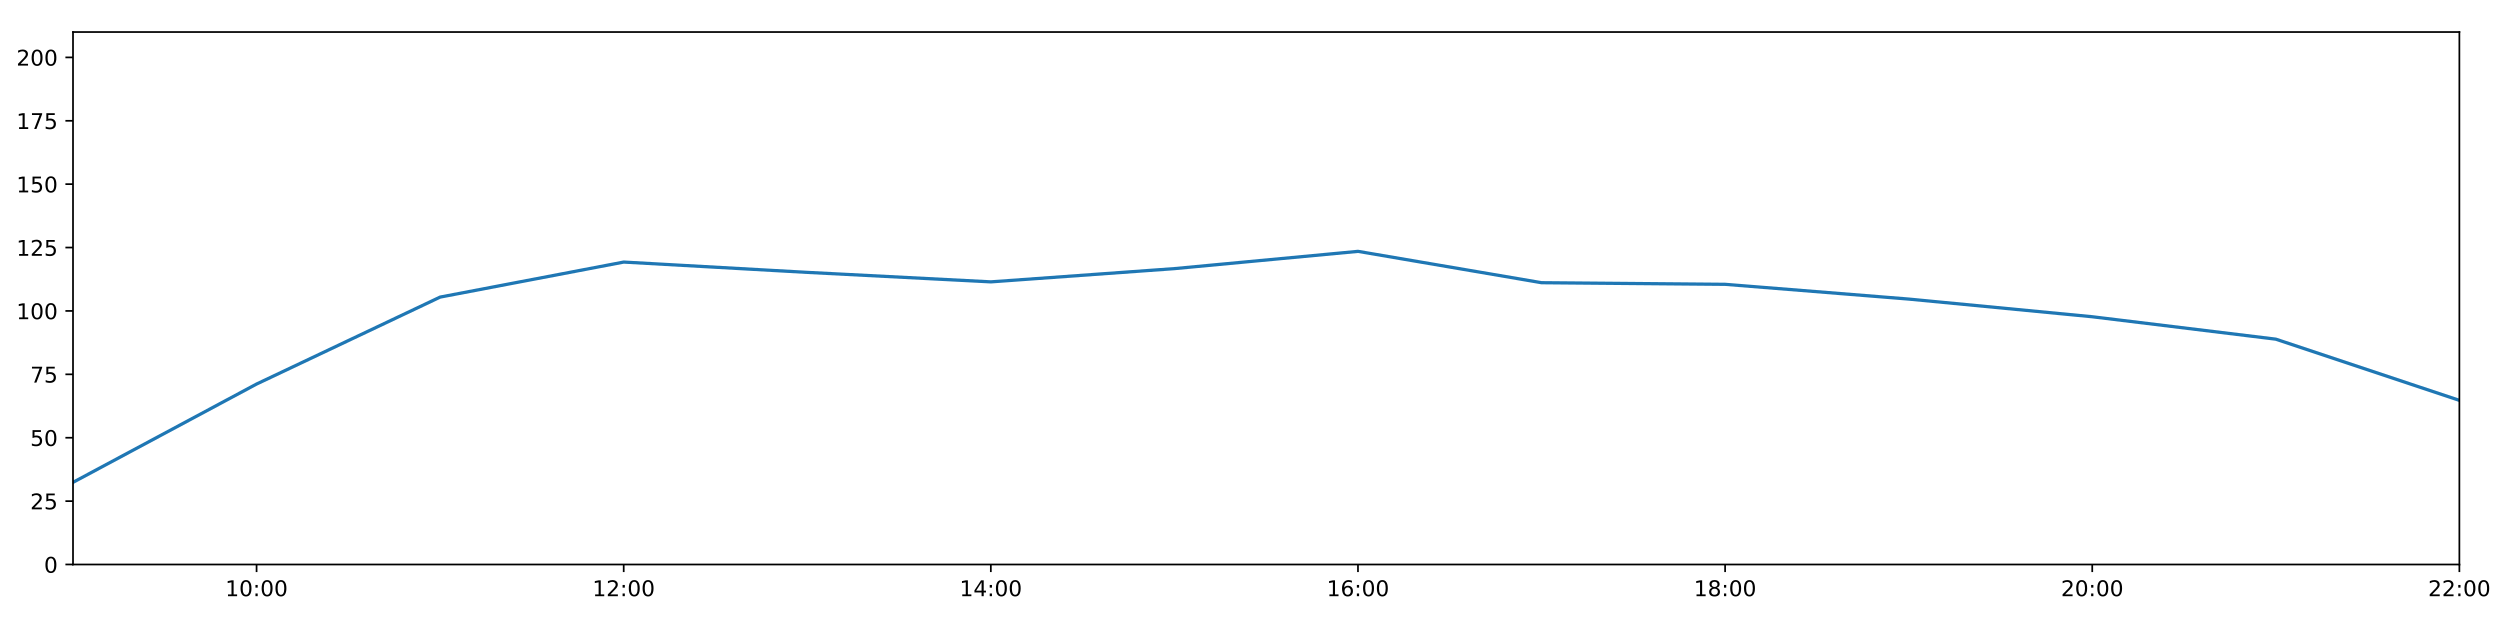
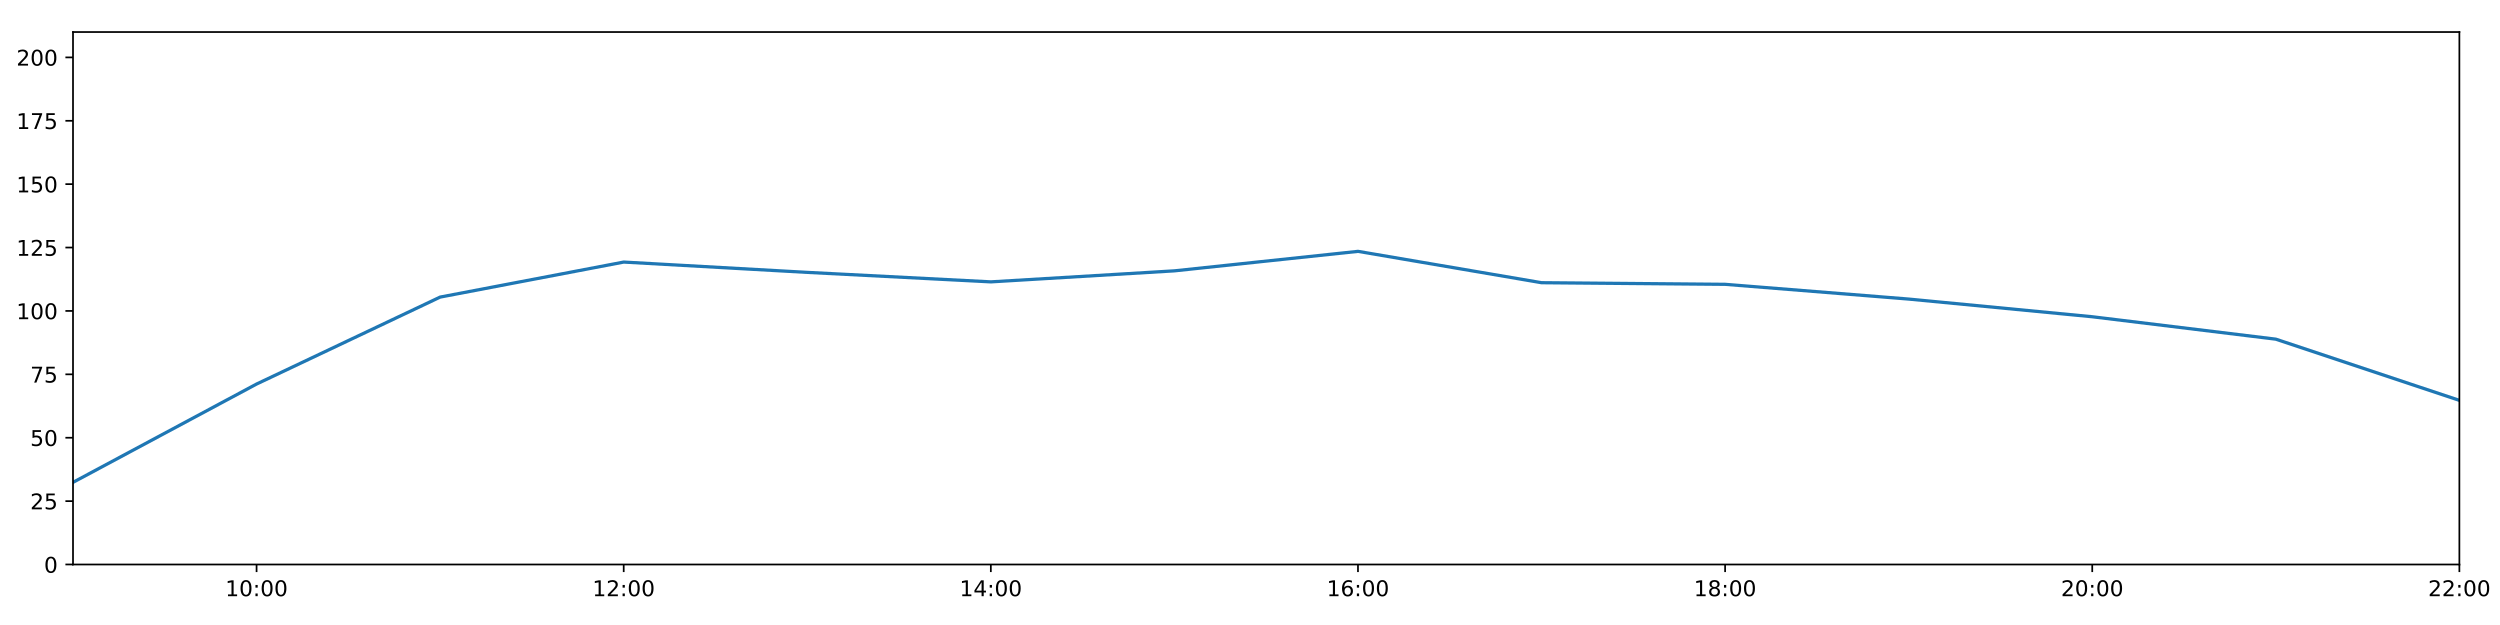
<svg xmlns="http://www.w3.org/2000/svg" xmlns:xlink="http://www.w3.org/1999/xlink" height="288pt" version="1.1" viewBox="0 0 1152 288" width="1152pt">
  <defs>
    <style type="text/css">
*{stroke-linecap:butt;stroke-linejoin:round;}
  </style>
  </defs>
  <g id="figure_1">
    <g id="patch_1">
      <path d="M 0 288  L 1152 288  L 1152 0  L 0 0  z " style="fill:#ffffff;" />
    </g>
    <g id="axes_1">
      <g id="patch_2">
        <path d="M 33.64 260.12  L 1133.28 260.12  L 1133.28 14.76  L 33.64 14.76  z " style="fill:#ffffff;" />
      </g>
      <g id="matplotlib.axis_1">
        <g id="xtick_1">
          <g id="line2d_1">
            <defs>
-               <path d="M 0 0  L 0 3.5  " id="ma9ef8a8910" style="stroke:#000000;stroke-width:0.8;" />
-             </defs>
-             <g>
-               <use style="stroke:#000000;stroke-width:0.8;" x="118.228" xlink:href="#ma9ef8a8910" y="260.12" />
+               <path d="M 0 0  L 0 3.5  " id="mf67f53a9ff" style="stroke:#000000;stroke-width:0.8;" />
+             </defs>
+             <g>
+               <use style="stroke:#000000;stroke-width:0.8;" x="118.228" xlink:href="#mf67f53a9ff" y="260.12" />
            </g>
          </g>
          <g id="text_1">
            <defs>
              <path d="M 12.406 8.297  L 28.516 8.297  L 28.516 63.922  L 10.984 60.406  L 10.984 69.391  L 28.422 72.906  L 38.281 72.906  L 38.281 8.297  L 54.391 8.297  L 54.391 0  L 12.406 0  z " id="DejaVuSans-49" />
              <path d="M 31.781 66.406  Q 24.172 66.406 20.328 58.906  Q 16.5 51.422 16.5 36.375  Q 16.5 21.391 20.328 13.891  Q 24.172 6.391 31.781 6.391  Q 39.453 6.391 43.281 13.891  Q 47.125 21.391 47.125 36.375  Q 47.125 51.422 43.281 58.906  Q 39.453 66.406 31.781 66.406  z M 31.781 74.219  Q 44.047 74.219 50.516 64.516  Q 56.984 54.828 56.984 36.375  Q 56.984 17.969 50.516 8.266  Q 44.047 -1.422 31.781 -1.422  Q 19.531 -1.422 13.062 8.266  Q 6.594 17.969 6.594 36.375  Q 6.594 54.828 13.062 64.516  Q 19.531 74.219 31.781 74.219  z " id="DejaVuSans-48" />
              <path d="M 11.719 12.406  L 22.016 12.406  L 22.016 0  L 11.719 0  z M 11.719 51.703  L 22.016 51.703  L 22.016 39.312  L 11.719 39.312  z " id="DejaVuSans-58" />
            </defs>
            <g transform="translate(103.8183 274.7184)scale(0.1 -0.1)">
              <use xlink:href="#DejaVuSans-49" />
              <use x="63.623" xlink:href="#DejaVuSans-48" />
              <use x="127.246" xlink:href="#DejaVuSans-58" />
              <use x="160.938" xlink:href="#DejaVuSans-48" />
              <use x="224.561" xlink:href="#DejaVuSans-48" />
            </g>
          </g>
        </g>
        <g id="xtick_2">
          <g id="line2d_2">
            <g>
-               <use style="stroke:#000000;stroke-width:0.8;" x="287.403" xlink:href="#ma9ef8a8910" y="260.12" />
+               <use style="stroke:#000000;stroke-width:0.8;" x="287.403" xlink:href="#mf67f53a9ff" y="260.12" />
            </g>
          </g>
          <g id="text_2">
            <defs>
              <path d="M 19.188 8.297  L 53.609 8.297  L 53.609 0  L 7.328 0  L 7.328 8.297  Q 12.938 14.109 22.625 23.891  Q 32.328 33.688 34.812 36.531  Q 39.547 41.844 41.422 45.531  Q 43.312 49.219 43.312 52.781  Q 43.312 58.594 39.234 62.25  Q 35.156 65.922 28.609 65.922  Q 23.969 65.922 18.812 64.312  Q 13.672 62.703 7.812 59.422  L 7.812 69.391  Q 13.766 71.781 18.938 73  Q 24.125 74.219 28.422 74.219  Q 39.75 74.219 46.484 68.547  Q 53.219 62.891 53.219 53.422  Q 53.219 48.922 51.531 44.891  Q 49.859 40.875 45.406 35.406  Q 44.188 33.984 37.641 27.219  Q 31.109 20.453 19.188 8.297  z " id="DejaVuSans-50" />
            </defs>
            <g transform="translate(272.9937 274.7184)scale(0.1 -0.1)">
              <use xlink:href="#DejaVuSans-49" />
              <use x="63.623" xlink:href="#DejaVuSans-50" />
              <use x="127.246" xlink:href="#DejaVuSans-58" />
              <use x="160.938" xlink:href="#DejaVuSans-48" />
              <use x="224.561" xlink:href="#DejaVuSans-48" />
            </g>
          </g>
        </g>
        <g id="xtick_3">
          <g id="line2d_3">
            <g>
-               <use style="stroke:#000000;stroke-width:0.8;" x="456.578" xlink:href="#ma9ef8a8910" y="260.12" />
+               <use style="stroke:#000000;stroke-width:0.8;" x="456.578" xlink:href="#mf67f53a9ff" y="260.12" />
            </g>
          </g>
          <g id="text_3">
            <defs>
              <path d="M 37.797 64.312  L 12.891 25.391  L 37.797 25.391  z M 35.203 72.906  L 47.609 72.906  L 47.609 25.391  L 58.016 25.391  L 58.016 17.188  L 47.609 17.188  L 47.609 0  L 37.797 0  L 37.797 17.188  L 4.891 17.188  L 4.891 26.703  z " id="DejaVuSans-52" />
            </defs>
            <g transform="translate(442.1691 274.7184)scale(0.1 -0.1)">
              <use xlink:href="#DejaVuSans-49" />
              <use x="63.623" xlink:href="#DejaVuSans-52" />
              <use x="127.246" xlink:href="#DejaVuSans-58" />
              <use x="160.938" xlink:href="#DejaVuSans-48" />
              <use x="224.561" xlink:href="#DejaVuSans-48" />
            </g>
          </g>
        </g>
        <g id="xtick_4">
          <g id="line2d_4">
            <g>
-               <use style="stroke:#000000;stroke-width:0.8;" x="625.754" xlink:href="#ma9ef8a8910" y="260.12" />
+               <use style="stroke:#000000;stroke-width:0.8;" x="625.754" xlink:href="#mf67f53a9ff" y="260.12" />
            </g>
          </g>
          <g id="text_4">
            <defs>
              <path d="M 33.016 40.375  Q 26.375 40.375 22.484 35.828  Q 18.609 31.297 18.609 23.391  Q 18.609 15.531 22.484 10.953  Q 26.375 6.391 33.016 6.391  Q 39.656 6.391 43.531 10.953  Q 47.406 15.531 47.406 23.391  Q 47.406 31.297 43.531 35.828  Q 39.656 40.375 33.016 40.375  z M 52.594 71.297  L 52.594 62.312  Q 48.875 64.062 45.094 64.984  Q 41.312 65.922 37.594 65.922  Q 27.828 65.922 22.672 59.328  Q 17.531 52.734 16.797 39.406  Q 19.672 43.656 24.016 45.922  Q 28.375 48.188 33.594 48.188  Q 44.578 48.188 50.953 41.516  Q 57.328 34.859 57.328 23.391  Q 57.328 12.156 50.688 5.359  Q 44.047 -1.422 33.016 -1.422  Q 20.359 -1.422 13.672 8.266  Q 6.984 17.969 6.984 36.375  Q 6.984 53.656 15.188 63.938  Q 23.391 74.219 37.203 74.219  Q 40.922 74.219 44.703 73.484  Q 48.484 72.75 52.594 71.297  z " id="DejaVuSans-54" />
            </defs>
            <g transform="translate(611.3445 274.7184)scale(0.1 -0.1)">
              <use xlink:href="#DejaVuSans-49" />
              <use x="63.623" xlink:href="#DejaVuSans-54" />
              <use x="127.246" xlink:href="#DejaVuSans-58" />
              <use x="160.938" xlink:href="#DejaVuSans-48" />
              <use x="224.561" xlink:href="#DejaVuSans-48" />
            </g>
          </g>
        </g>
        <g id="xtick_5">
          <g id="line2d_5">
            <g>
-               <use style="stroke:#000000;stroke-width:0.8;" x="794.929" xlink:href="#ma9ef8a8910" y="260.12" />
+               <use style="stroke:#000000;stroke-width:0.8;" x="794.929" xlink:href="#mf67f53a9ff" y="260.12" />
            </g>
          </g>
          <g id="text_5">
            <defs>
              <path d="M 31.781 34.625  Q 24.75 34.625 20.719 30.859  Q 16.703 27.094 16.703 20.516  Q 16.703 13.922 20.719 10.156  Q 24.75 6.391 31.781 6.391  Q 38.812 6.391 42.859 10.172  Q 46.922 13.969 46.922 20.516  Q 46.922 27.094 42.891 30.859  Q 38.875 34.625 31.781 34.625  z M 21.922 38.812  Q 15.578 40.375 12.031 44.719  Q 8.5 49.078 8.5 55.328  Q 8.5 64.062 14.719 69.141  Q 20.953 74.219 31.781 74.219  Q 42.672 74.219 48.875 69.141  Q 55.078 64.062 55.078 55.328  Q 55.078 49.078 51.531 44.719  Q 48 40.375 41.703 38.812  Q 48.828 37.156 52.797 32.312  Q 56.781 27.484 56.781 20.516  Q 56.781 9.906 50.312 4.234  Q 43.844 -1.422 31.781 -1.422  Q 19.734 -1.422 13.25 4.234  Q 6.781 9.906 6.781 20.516  Q 6.781 27.484 10.781 32.312  Q 14.797 37.156 21.922 38.812  z M 18.312 54.391  Q 18.312 48.734 21.844 45.562  Q 25.391 42.391 31.781 42.391  Q 38.141 42.391 41.719 45.562  Q 45.312 48.734 45.312 54.391  Q 45.312 60.062 41.719 63.234  Q 38.141 66.406 31.781 66.406  Q 25.391 66.406 21.844 63.234  Q 18.312 60.062 18.312 54.391  z " id="DejaVuSans-56" />
            </defs>
            <g transform="translate(780.5199 274.7184)scale(0.1 -0.1)">
              <use xlink:href="#DejaVuSans-49" />
              <use x="63.623" xlink:href="#DejaVuSans-56" />
              <use x="127.246" xlink:href="#DejaVuSans-58" />
              <use x="160.938" xlink:href="#DejaVuSans-48" />
              <use x="224.561" xlink:href="#DejaVuSans-48" />
            </g>
          </g>
        </g>
        <g id="xtick_6">
          <g id="line2d_6">
            <g>
-               <use style="stroke:#000000;stroke-width:0.8;" x="964.105" xlink:href="#ma9ef8a8910" y="260.12" />
+               <use style="stroke:#000000;stroke-width:0.8;" x="964.105" xlink:href="#mf67f53a9ff" y="260.12" />
            </g>
          </g>
          <g id="text_6">
            <g transform="translate(949.6952 274.7184)scale(0.1 -0.1)">
              <use xlink:href="#DejaVuSans-50" />
              <use x="63.623" xlink:href="#DejaVuSans-48" />
              <use x="127.246" xlink:href="#DejaVuSans-58" />
              <use x="160.938" xlink:href="#DejaVuSans-48" />
              <use x="224.561" xlink:href="#DejaVuSans-48" />
            </g>
          </g>
        </g>
        <g id="xtick_7">
          <g id="line2d_7">
            <g>
-               <use style="stroke:#000000;stroke-width:0.8;" x="1133.28" xlink:href="#ma9ef8a8910" y="260.12" />
+               <use style="stroke:#000000;stroke-width:0.8;" x="1133.28" xlink:href="#mf67f53a9ff" y="260.12" />
            </g>
          </g>
          <g id="text_7">
            <g transform="translate(1118.871 274.7184)scale(0.1 -0.1)">
              <use xlink:href="#DejaVuSans-50" />
              <use x="63.623" xlink:href="#DejaVuSans-50" />
              <use x="127.246" xlink:href="#DejaVuSans-58" />
              <use x="160.938" xlink:href="#DejaVuSans-48" />
              <use x="224.561" xlink:href="#DejaVuSans-48" />
            </g>
          </g>
        </g>
      </g>
      <g id="matplotlib.axis_2">
        <g id="ytick_1">
          <g id="line2d_8">
            <defs>
-               <path d="M 0 0  L -3.5 0  " id="m0d7e98fd88" style="stroke:#000000;stroke-width:0.8;" />
-             </defs>
-             <g>
-               <use style="stroke:#000000;stroke-width:0.8;" x="33.64" xlink:href="#m0d7e98fd88" y="260.12" />
+               <path d="M 0 0  L -3.5 0  " id="m6ca8c176a1" style="stroke:#000000;stroke-width:0.8;" />
+             </defs>
+             <g>
+               <use style="stroke:#000000;stroke-width:0.8;" x="33.64" xlink:href="#m6ca8c176a1" y="260.12" />
            </g>
          </g>
          <g id="text_8">
            <g transform="translate(20.2775 263.9192)scale(0.1 -0.1)">
              <use xlink:href="#DejaVuSans-48" />
            </g>
          </g>
        </g>
        <g id="ytick_2">
          <g id="line2d_9">
            <g>
-               <use style="stroke:#000000;stroke-width:0.8;" x="33.64" xlink:href="#m0d7e98fd88" y="230.91" />
+               <use style="stroke:#000000;stroke-width:0.8;" x="33.64" xlink:href="#m6ca8c176a1" y="230.91" />
            </g>
          </g>
          <g id="text_9">
            <defs>
              <path d="M 10.797 72.906  L 49.516 72.906  L 49.516 64.594  L 19.828 64.594  L 19.828 46.734  Q 21.969 47.469 24.109 47.828  Q 26.266 48.188 28.422 48.188  Q 40.625 48.188 47.75 41.5  Q 54.891 34.812 54.891 23.391  Q 54.891 11.625 47.562 5.094  Q 40.234 -1.422 26.906 -1.422  Q 22.312 -1.422 17.547 -0.641  Q 12.797 0.141 7.719 1.703  L 7.719 11.625  Q 12.109 9.234 16.797 8.062  Q 21.484 6.891 26.703 6.891  Q 35.156 6.891 40.078 11.328  Q 45.016 15.766 45.016 23.391  Q 45.016 31 40.078 35.438  Q 35.156 39.891 26.703 39.891  Q 22.75 39.891 18.812 39.016  Q 14.891 38.141 10.797 36.281  z " id="DejaVuSans-53" />
            </defs>
            <g transform="translate(13.915 234.7097)scale(0.1 -0.1)">
              <use xlink:href="#DejaVuSans-50" />
              <use x="63.623" xlink:href="#DejaVuSans-53" />
            </g>
          </g>
        </g>
        <g id="ytick_3">
          <g id="line2d_10">
            <g>
-               <use style="stroke:#000000;stroke-width:0.8;" x="33.64" xlink:href="#m0d7e98fd88" y="201.701" />
+               <use style="stroke:#000000;stroke-width:0.8;" x="33.64" xlink:href="#m6ca8c176a1" y="201.701" />
            </g>
          </g>
          <g id="text_10">
            <g transform="translate(13.915 205.5002)scale(0.1 -0.1)">
              <use xlink:href="#DejaVuSans-53" />
              <use x="63.623" xlink:href="#DejaVuSans-48" />
            </g>
          </g>
        </g>
        <g id="ytick_4">
          <g id="line2d_11">
            <g>
-               <use style="stroke:#000000;stroke-width:0.8;" x="33.64" xlink:href="#m0d7e98fd88" y="172.491" />
+               <use style="stroke:#000000;stroke-width:0.8;" x="33.64" xlink:href="#m6ca8c176a1" y="172.491" />
            </g>
          </g>
          <g id="text_11">
            <defs>
              <path d="M 8.203 72.906  L 55.078 72.906  L 55.078 68.703  L 28.609 0  L 18.312 0  L 43.219 64.594  L 8.203 64.594  z " id="DejaVuSans-55" />
            </defs>
            <g transform="translate(13.915 176.2906)scale(0.1 -0.1)">
              <use xlink:href="#DejaVuSans-55" />
              <use x="63.623" xlink:href="#DejaVuSans-53" />
            </g>
          </g>
        </g>
        <g id="ytick_5">
          <g id="line2d_12">
            <g>
-               <use style="stroke:#000000;stroke-width:0.8;" x="33.64" xlink:href="#m0d7e98fd88" y="143.282" />
+               <use style="stroke:#000000;stroke-width:0.8;" x="33.64" xlink:href="#m6ca8c176a1" y="143.282" />
            </g>
          </g>
          <g id="text_12">
            <g transform="translate(7.5525 147.0811)scale(0.1 -0.1)">
              <use xlink:href="#DejaVuSans-49" />
              <use x="63.623" xlink:href="#DejaVuSans-48" />
              <use x="127.246" xlink:href="#DejaVuSans-48" />
            </g>
          </g>
        </g>
        <g id="ytick_6">
          <g id="line2d_13">
            <g>
-               <use style="stroke:#000000;stroke-width:0.8;" x="33.64" xlink:href="#m0d7e98fd88" y="114.072" />
+               <use style="stroke:#000000;stroke-width:0.8;" x="33.64" xlink:href="#m6ca8c176a1" y="114.072" />
            </g>
          </g>
          <g id="text_13">
            <g transform="translate(7.5525 117.8716)scale(0.1 -0.1)">
              <use xlink:href="#DejaVuSans-49" />
              <use x="63.623" xlink:href="#DejaVuSans-50" />
              <use x="127.246" xlink:href="#DejaVuSans-53" />
            </g>
          </g>
        </g>
        <g id="ytick_7">
          <g id="line2d_14">
            <g>
-               <use style="stroke:#000000;stroke-width:0.8;" x="33.64" xlink:href="#m0d7e98fd88" y="84.863" />
+               <use style="stroke:#000000;stroke-width:0.8;" x="33.64" xlink:href="#m6ca8c176a1" y="84.863" />
            </g>
          </g>
          <g id="text_14">
            <g transform="translate(7.5525 88.66208)scale(0.1 -0.1)">
              <use xlink:href="#DejaVuSans-49" />
              <use x="63.623" xlink:href="#DejaVuSans-53" />
              <use x="127.246" xlink:href="#DejaVuSans-48" />
            </g>
          </g>
        </g>
        <g id="ytick_8">
          <g id="line2d_15">
            <g>
-               <use style="stroke:#000000;stroke-width:0.8;" x="33.64" xlink:href="#m0d7e98fd88" y="55.653" />
+               <use style="stroke:#000000;stroke-width:0.8;" x="33.64" xlink:href="#m6ca8c176a1" y="55.653" />
            </g>
          </g>
          <g id="text_15">
            <g transform="translate(7.5525 59.45255)scale(0.1 -0.1)">
              <use xlink:href="#DejaVuSans-49" />
              <use x="63.623" xlink:href="#DejaVuSans-55" />
              <use x="127.246" xlink:href="#DejaVuSans-53" />
            </g>
          </g>
        </g>
        <g id="ytick_9">
          <g id="line2d_16">
            <g>
-               <use style="stroke:#000000;stroke-width:0.8;" x="33.64" xlink:href="#m0d7e98fd88" y="26.444" />
+               <use style="stroke:#000000;stroke-width:0.8;" x="33.64" xlink:href="#m6ca8c176a1" y="26.444" />
            </g>
          </g>
          <g id="text_16">
            <g transform="translate(7.5525 30.24303)scale(0.1 -0.1)">
              <use xlink:href="#DejaVuSans-50" />
              <use x="63.623" xlink:href="#DejaVuSans-48" />
              <use x="127.246" xlink:href="#DejaVuSans-48" />
            </g>
          </g>
        </g>
      </g>
      <g id="line2d_17">
-         <path clip-path="url(#p9ec9ad198b)" d="M 33.64 222.264  L 118.228 176.964  L 202.815 136.898  L 287.403 120.76  L 371.991 125.514  L 456.578 129.884  L 541.166 123.779  L 625.754 115.825  L 710.342 130.27  L 794.929 131.014  L 879.517 137.812  L 964.105 145.959  L 1048.692 156.286  L 1133.28 184.48  " style="fill:none;stroke:#1f77b4;stroke-linecap:square;stroke-width:1.5;" />
+         <path clip-path="url(#p18d161ea9b)" d="M 33.64 222.264  L 118.228 176.964  L 202.815 136.898  L 287.403 120.76  L 371.991 125.514  L 456.578 129.884  L 541.166 124.804  L 625.754 115.825  L 710.342 130.27  L 794.929 131.014  L 879.517 137.812  L 964.105 145.959  L 1048.692 156.286  L 1133.28 184.48  " style="fill:none;stroke:#1f77b4;stroke-linecap:square;stroke-width:1.5;" />
      </g>
      <g id="patch_3">
        <path d="M 33.64 260.12  L 33.64 14.76  " style="fill:none;stroke:#000000;stroke-linecap:square;stroke-linejoin:miter;stroke-width:0.8;" />
      </g>
      <g id="patch_4">
        <path d="M 1133.28 260.12  L 1133.28 14.76  " style="fill:none;stroke:#000000;stroke-linecap:square;stroke-linejoin:miter;stroke-width:0.8;" />
      </g>
      <g id="patch_5">
        <path d="M 33.64 260.12  L 1133.28 260.12  " style="fill:none;stroke:#000000;stroke-linecap:square;stroke-linejoin:miter;stroke-width:0.8;" />
      </g>
      <g id="patch_6">
        <path d="M 33.64 14.76  L 1133.28 14.76  " style="fill:none;stroke:#000000;stroke-linecap:square;stroke-linejoin:miter;stroke-width:0.8;" />
      </g>
    </g>
  </g>
  <defs>
-     <clipPath id="p9ec9ad198b">
+     <clipPath id="p18d161ea9b">
      <rect height="245.36" width="1099.64" x="33.64" y="14.76" />
    </clipPath>
  </defs>
</svg>
